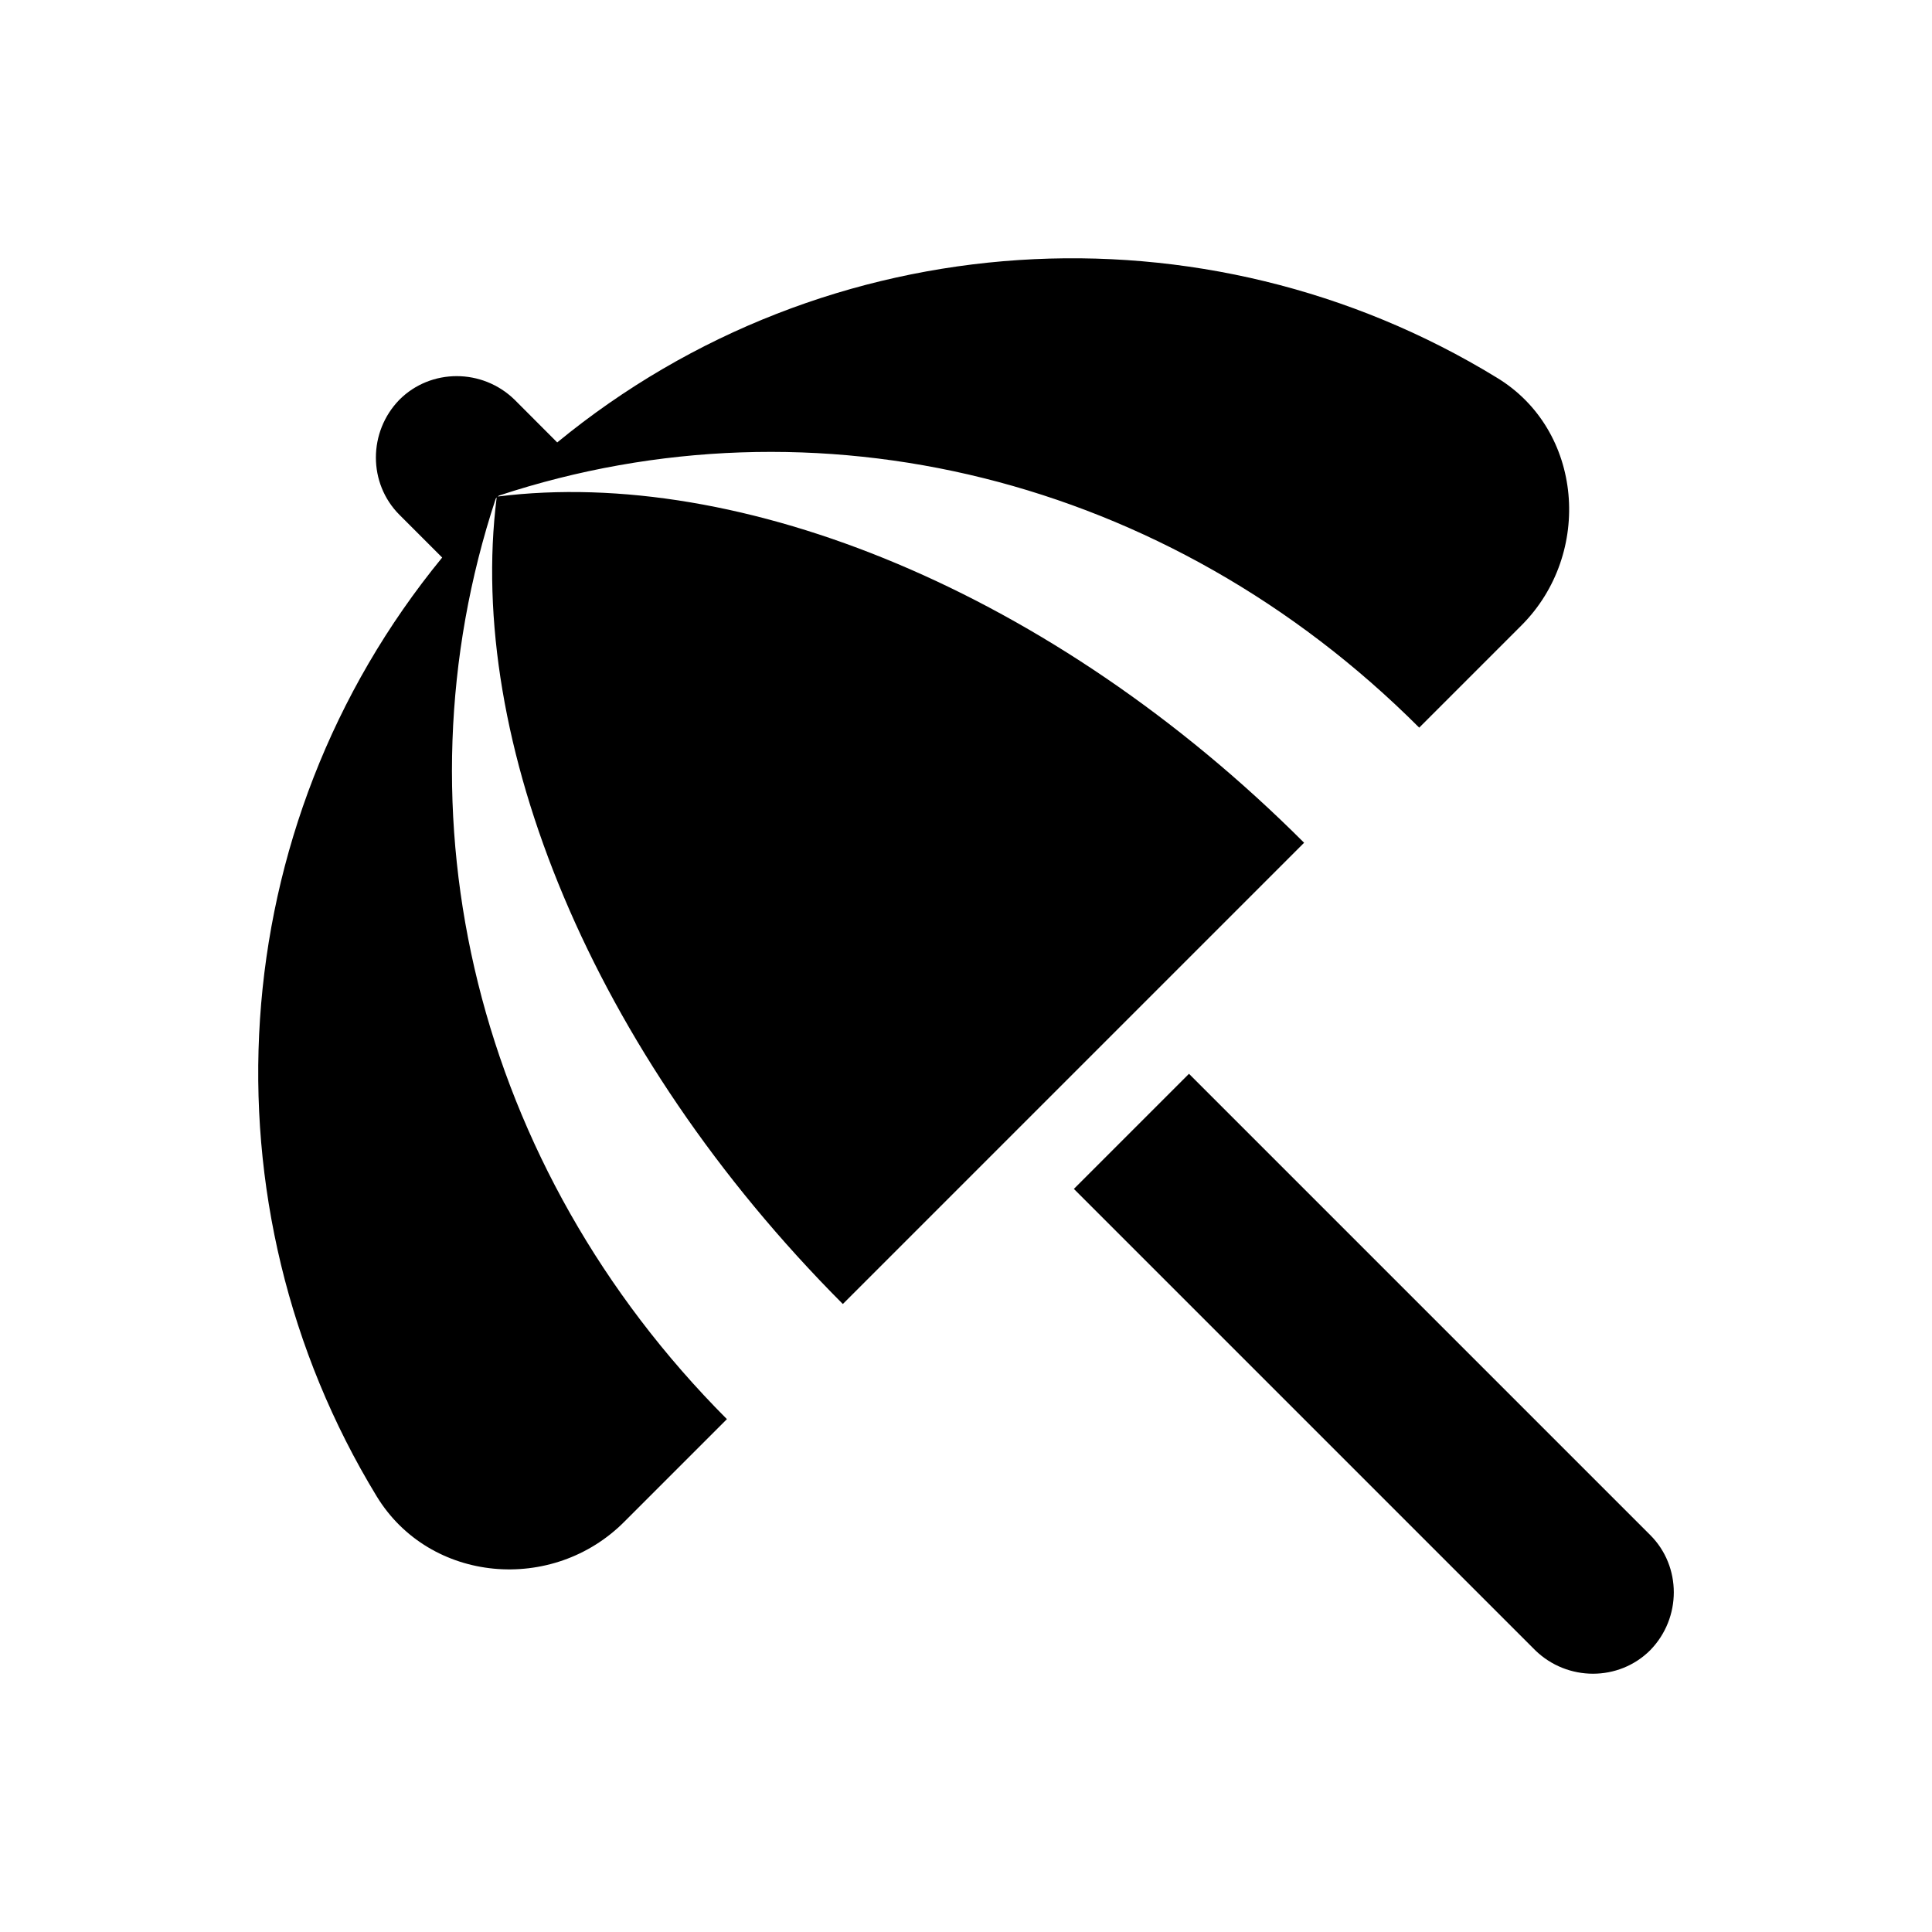
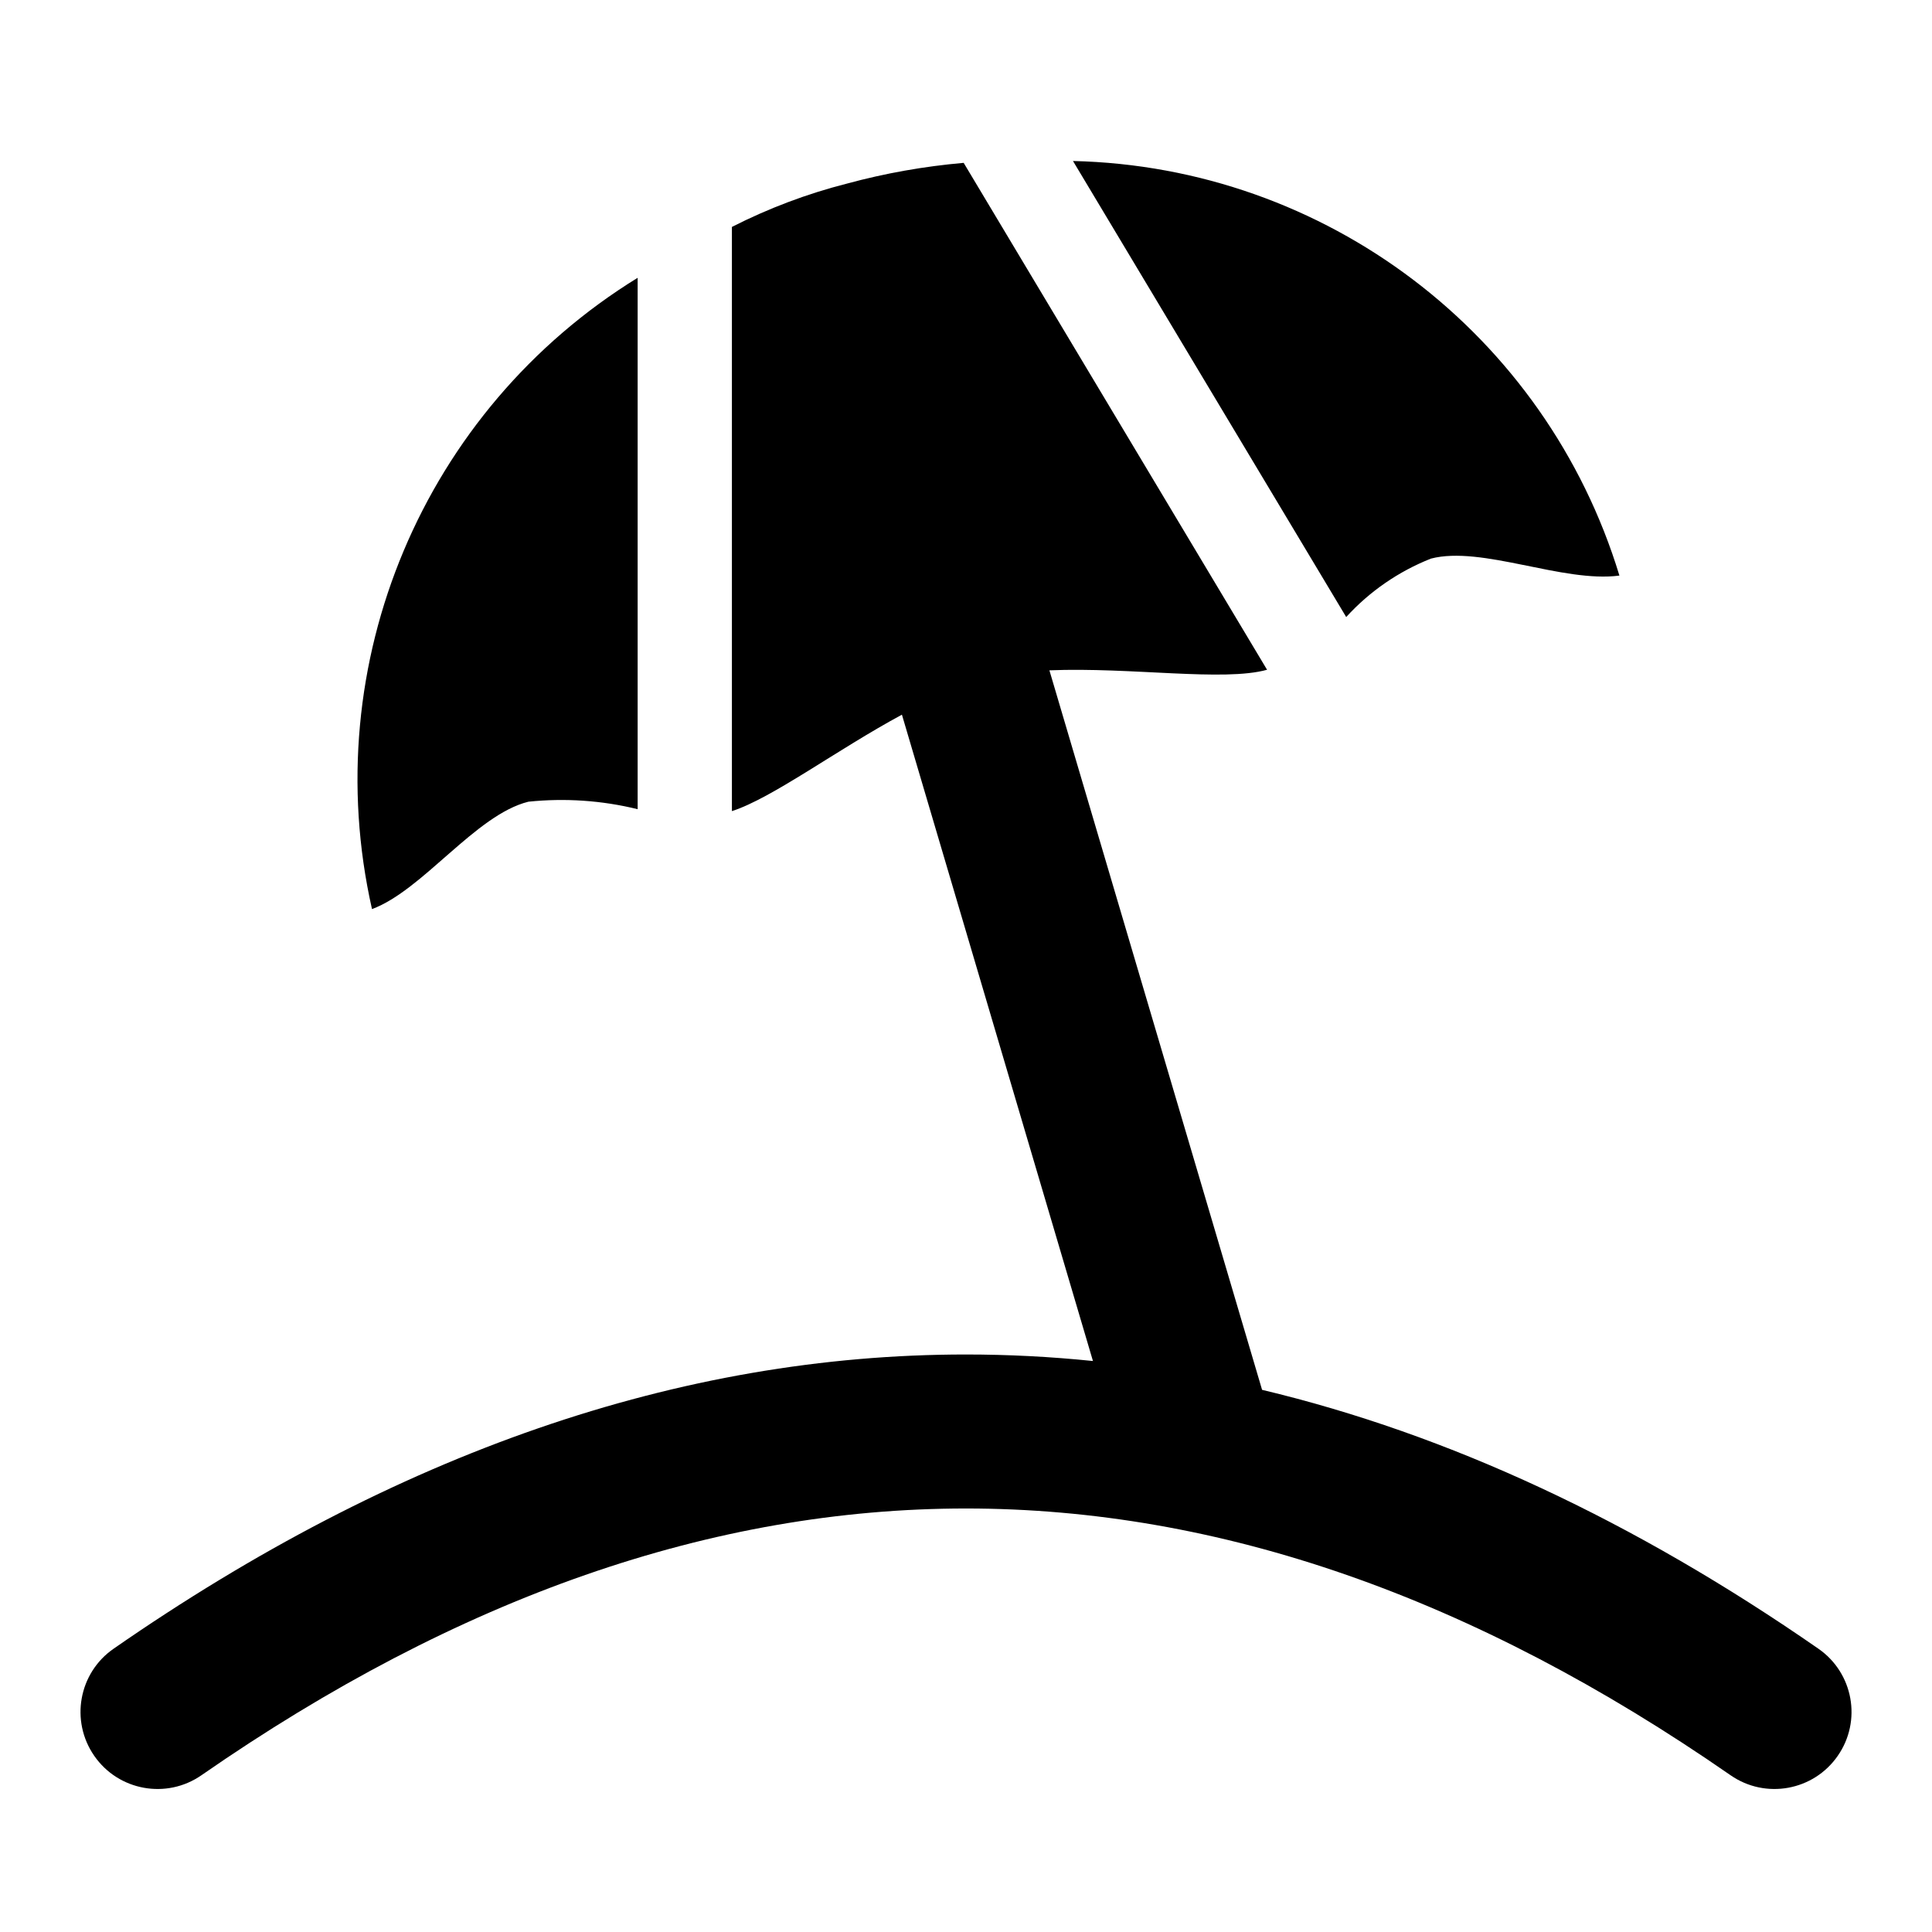
- <svg xmlns="http://www.w3.org/2000/svg" width="24px" height="24px" viewBox="0 0 24 24" version="1.1">
-   <g id="Icons" stroke="none" stroke-width="1" fill="none" fill-rule="evenodd">
-     <path d="M6.922,5.496 C10.273,2.744 14.972,2.475 18.59,4.689 C19.67,5.339 19.79,6.879 18.9,7.769 L17.63,9.039 C14.502,5.911 10.126,4.86 6.199,6.156 L6.183,6.168 C9.192,5.79 13.071,7.34 16.2,10.469 L10.47,16.199 C7.34,13.059 5.79,9.189 6.17,6.179 L6.158,6.195 C4.861,10.123 5.911,14.5 9.03,17.629 L7.76,18.899 C6.87,19.799 5.34,19.669 4.68,18.589 C2.477,14.973 2.745,10.277 5.493,6.926 L4.962,6.395 C4.572,6.005 4.572,5.365 4.962,4.965 C5.352,4.575 5.992,4.575 6.392,4.965 L6.922,5.496 L6.922,5.496 Z M13.34,14.769 L14.77,13.339 L20.5,19.069 C20.89,19.459 20.89,20.099 20.5,20.499 C20.11,20.889 19.47,20.889 19.07,20.499 L13.34,14.769 L13.34,14.769 Z" id="Shape" fill="#000000" />
-   </g>
+ <svg xmlns="http://www.w3.org/2000/svg" width="24" height="24" viewBox="0 0 24 24">
+   <path d="M11.204,8.878 C10.397,9.313 9.591,9.916 9.092,10.076 L9.092,2.819 C9.546,2.588 10.025,2.407 10.52,2.281 C10.995,2.152 11.48,2.066 11.971,2.023 L15.74,8.32 C15.202,8.47 14.054,8.286 13.036,8.327 L15.678,17.265 C17.993,17.817 20.298,18.892 22.589,20.481 C23.023,20.782 23.131,21.378 22.829,21.812 C22.528,22.246 21.932,22.354 21.498,22.053 C18.303,19.836 15.142,18.739 12,18.739 C8.858,18.739 5.697,19.836 2.502,22.053 C2.068,22.354 1.472,22.246 1.171,21.812 C0.87,21.378 0.977,20.782 1.411,20.481 C4.912,18.052 8.446,16.826 12,16.826 C12.526,16.826 13.052,16.853 13.577,16.907 L11.204,8.878 L11.204,8.878 Z M7.921,10.052 C7.478,9.943 7.018,9.912 6.564,9.959 C5.908,10.122 5.253,11.059 4.621,11.293 C3.932,8.242 5.259,5.091 7.921,3.451 L7.921,10.052 Z M16.723,7.665 L13.329,2 C16.466,2.072 19.203,4.148 20.117,7.15 C19.415,7.243 18.408,6.775 17.776,6.939 C17.374,7.098 17.014,7.346 16.723,7.665 Z" />
</svg>
